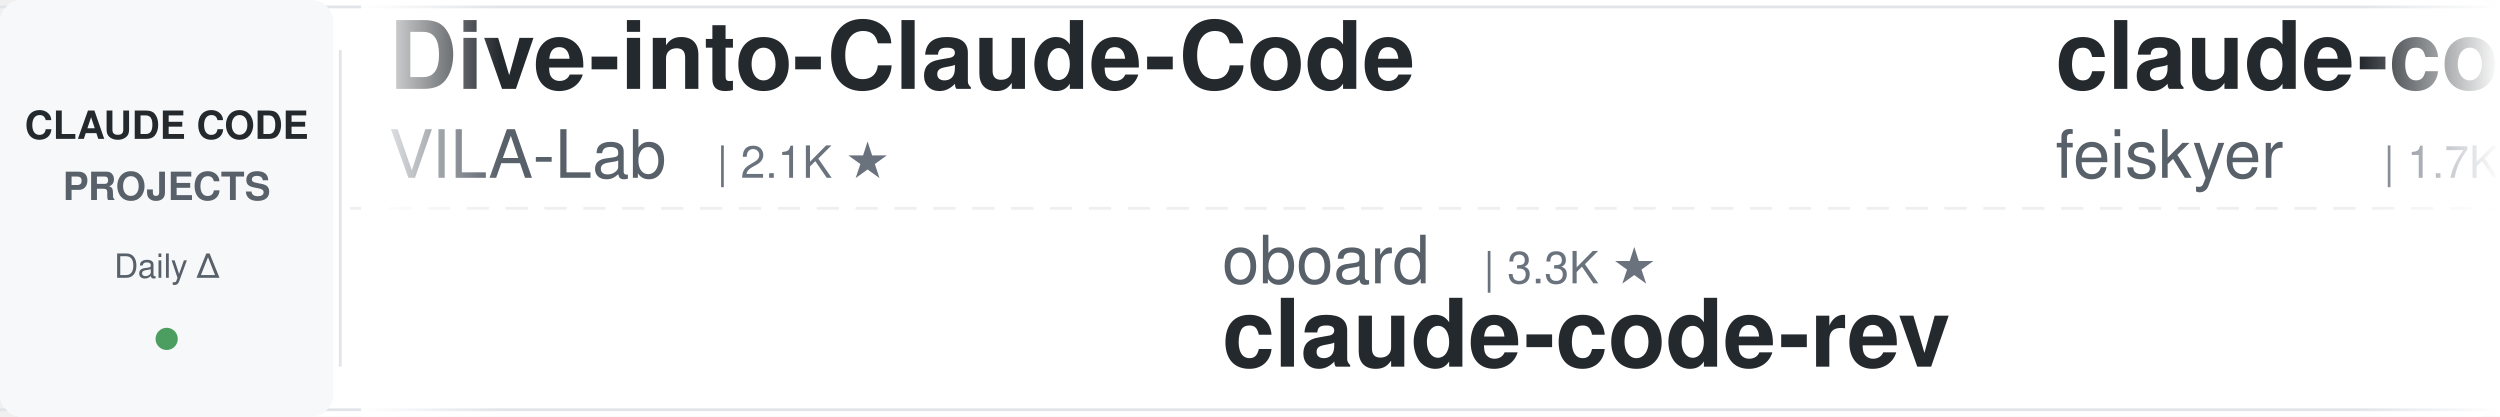
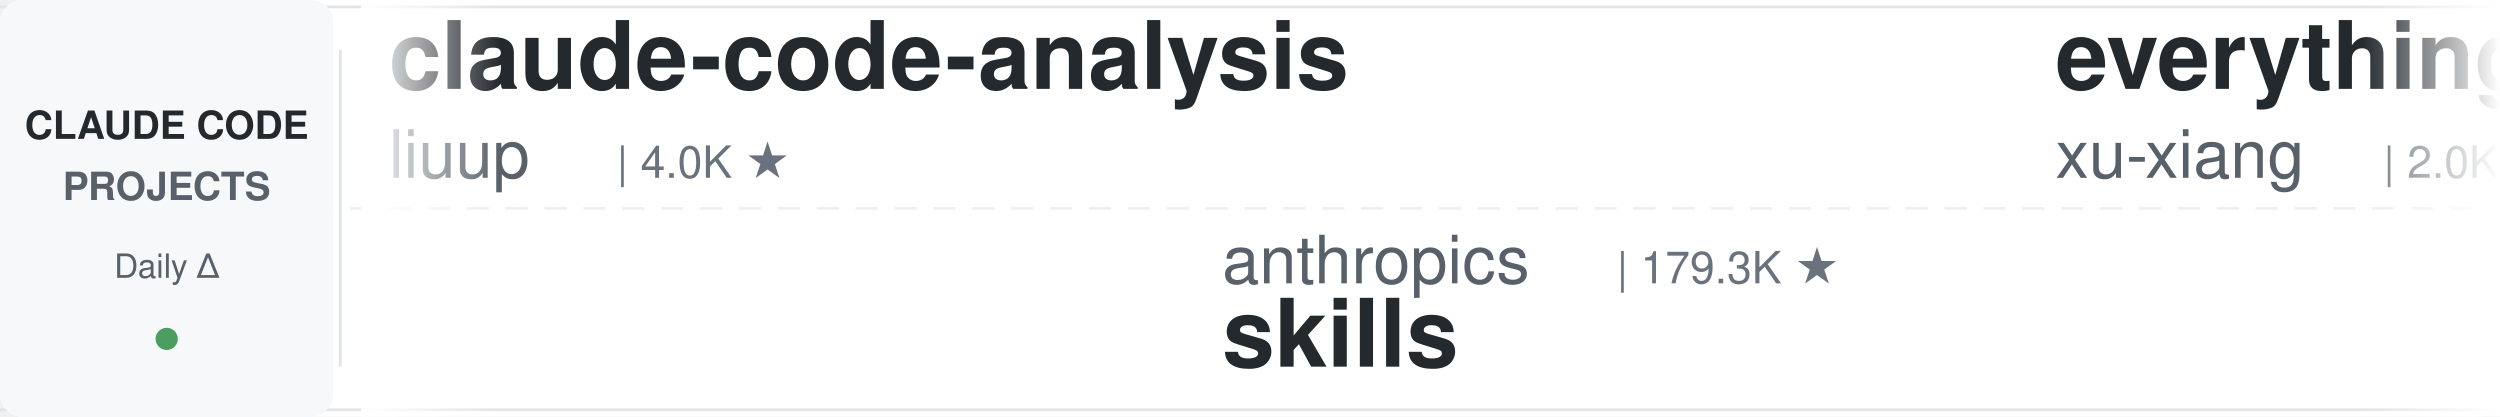
<svg xmlns="http://www.w3.org/2000/svg" width="900" height="150">
  <defs>
    <linearGradient id="leftFade" x1="0%" y1="0%" x2="100%" y2="0%">
      <stop offset="0%" style="stop-color:#ffffff;stop-opacity:1" />
      <stop offset="100%" style="stop-color:#ffffff;stop-opacity:0" />
    </linearGradient>
    <linearGradient id="rightFade" x1="0%" y1="0%" x2="100%" y2="0%">
      <stop offset="0%" style="stop-color:#ffffff;stop-opacity:0" />
      <stop offset="100%" style="stop-color:#ffffff;stop-opacity:1" />
    </linearGradient>
  </defs>
  <rect width="900" height="150" fill="#ffffff" rx="8" />
  <rect x="0" y="2" width="900" height="1" fill="#e1e4e8" />
  <rect x="0" y="147" width="900" height="1" fill="#e1e4e8" />
  <line x1="0" y1="75" x2="900" y2="75" stroke="#e1e4e8" stroke-width="1" stroke-dasharray="8 6" opacity="0.6" />
  <rect x="0" y="0" width="120" height="150" fill="#f6f8fa" rx="8" />
  <text x="60" y="50" font-family="-apple-system, BlinkMacSystemFont, 'Segoe UI', Helvetica, Arial, sans-serif" font-size="14" font-weight="600" fill="#24292e" text-anchor="middle">CLAUDE CODE</text>
  <text x="60" y="72" font-family="-apple-system, BlinkMacSystemFont, 'Segoe UI', Helvetica, Arial, sans-serif" font-size="14" font-weight="600" fill="#586069" text-anchor="middle">PROJECTS</text>
  <text x="60" y="100" font-family="-apple-system, BlinkMacSystemFont, 'Segoe UI', Helvetica, Arial, sans-serif" font-size="12" font-weight="500" fill="#586069" text-anchor="middle">Daily Δ</text>
  <circle cx="60" cy="122" r="4" fill="#22863a" opacity="0.8" />
  <rect x="122" y="18" width="1" height="114" fill="#e1e4e8" />
  <clipPath id="tickerClip">
    <rect x="130" y="0" width="770" height="150" />
  </clipPath>
  <g clip-path="url(#tickerClip)">
    <g id="tickerItems">
      <animateTransform attributeName="transform" attributeType="XML" type="translate" from="0 0" to="-3000 0" dur="54s" repeatCount="indefinite" />
      <g transform="translate(0, 0)">
-         <text x="140" y="32" font-family="-apple-system, BlinkMacSystemFont, 'Segoe UI', Helvetica, Arial, sans-serif" font-size="34" font-weight="600" fill="#24292e">Dive-into-Claude-Code</text>
-         <text x="140" y="64" font-family="-apple-system, BlinkMacSystemFont, 'Segoe UI', Helvetica, Arial, sans-serif" font-size="24" font-weight="400" fill="#586069">VILA-Lab</text>
-         <text x="258" y="64" font-family="-apple-system, BlinkMacSystemFont, 'Segoe UI', Helvetica, Arial, sans-serif" font-size="16" font-weight="500" fill="#6a737d">| 2.1K ★</text>
+         <text x="140" y="32" font-family="-apple-system, BlinkMacSystemFont, 'Segoe UI', Helvetica, Arial, sans-serif" font-size="34" font-weight="600" fill="#24292e">claude-code-analysis</text>
+         <text x="140" y="64" font-family="-apple-system, BlinkMacSystemFont, 'Segoe UI', Helvetica, Arial, sans-serif" font-size="24" font-weight="400" fill="#586069">liuup</text>
+         <text x="222" y="64" font-family="-apple-system, BlinkMacSystemFont, 'Segoe UI', Helvetica, Arial, sans-serif" font-size="16" font-weight="500" fill="#6a737d">| 4.0K ★</text>
      </g>
      <g transform="translate(300, 0)">
-         <text x="140" y="102" font-family="-apple-system, BlinkMacSystemFont, 'Segoe UI', Helvetica, Arial, sans-serif" font-size="24" font-weight="400" fill="#586069">oboard</text>
-         <text x="234" y="102" font-family="-apple-system, BlinkMacSystemFont, 'Segoe UI', Helvetica, Arial, sans-serif" font-size="16" font-weight="500" fill="#6a737d">| 3.3K ★</text>
-         <text x="140" y="132" font-family="-apple-system, BlinkMacSystemFont, 'Segoe UI', Helvetica, Arial, sans-serif" font-size="34" font-weight="600" fill="#24292e">claude-code-rev</text>
+         <text x="140" y="102" font-family="-apple-system, BlinkMacSystemFont, 'Segoe UI', Helvetica, Arial, sans-serif" font-size="24" font-weight="400" fill="#586069">anthropics</text>
+         <text x="282" y="102" font-family="-apple-system, BlinkMacSystemFont, 'Segoe UI', Helvetica, Arial, sans-serif" font-size="16" font-weight="500" fill="#6a737d">| 179.3K ★</text>
+         <text x="140" y="132" font-family="-apple-system, BlinkMacSystemFont, 'Segoe UI', Helvetica, Arial, sans-serif" font-size="34" font-weight="600" fill="#24292e">skills</text>
      </g>
      <g transform="translate(600, 0)">
-         <text x="140" y="32" font-family="-apple-system, BlinkMacSystemFont, 'Segoe UI', Helvetica, Arial, sans-serif" font-size="34" font-weight="600" fill="#24292e">claude-code-settings</text>
-         <text x="140" y="64" font-family="-apple-system, BlinkMacSystemFont, 'Segoe UI', Helvetica, Arial, sans-serif" font-size="24" font-weight="400" fill="#586069">feiskyer</text>
-         <text x="258" y="64" font-family="-apple-system, BlinkMacSystemFont, 'Segoe UI', Helvetica, Arial, sans-serif" font-size="16" font-weight="500" fill="#6a737d">| 1.7K ★</text>
+         <text x="140" y="32" font-family="-apple-system, BlinkMacSystemFont, 'Segoe UI', Helvetica, Arial, sans-serif" font-size="34" font-weight="600" fill="#24292e">everything-claude-code-z...</text>
+         <text x="140" y="64" font-family="-apple-system, BlinkMacSystemFont, 'Segoe UI', Helvetica, Arial, sans-serif" font-size="24" font-weight="400" fill="#586069">xu-xiang</text>
+         <text x="258" y="64" font-family="-apple-system, BlinkMacSystemFont, 'Segoe UI', Helvetica, Arial, sans-serif" font-size="16" font-weight="500" fill="#6a737d">| 2.0K ★</text>
      </g>
      <g transform="translate(900, 0)">
-         <text x="140" y="102" font-family="-apple-system, BlinkMacSystemFont, 'Segoe UI', Helvetica, Arial, sans-serif" font-size="24" font-weight="400" fill="#586069">diet103</text>
-         <text x="246" y="102" font-family="-apple-system, BlinkMacSystemFont, 'Segoe UI', Helvetica, Arial, sans-serif" font-size="16" font-weight="500" fill="#6a737d">| 10.0K ★</text>
-         <text x="140" y="132" font-family="-apple-system, BlinkMacSystemFont, 'Segoe UI', Helvetica, Arial, sans-serif" font-size="34" font-weight="600" fill="#24292e">claude-code-infrastructu...</text>
+         <text x="140" y="102" font-family="-apple-system, BlinkMacSystemFont, 'Segoe UI', Helvetica, Arial, sans-serif" font-size="24" font-weight="400" fill="#586069">shareAI-lab</text>
+         <text x="294" y="102" font-family="-apple-system, BlinkMacSystemFont, 'Segoe UI', Helvetica, Arial, sans-serif" font-size="16" font-weight="500" fill="#6a737d">| 77.9K ★</text>
+         <text x="140" y="132" font-family="-apple-system, BlinkMacSystemFont, 'Segoe UI', Helvetica, Arial, sans-serif" font-size="34" font-weight="600" fill="#24292e">learn-claude-code</text>
      </g>
      <g transform="translate(1200, 0)">
-         <text x="140" y="32" font-family="-apple-system, BlinkMacSystemFont, 'Segoe UI', Helvetica, Arial, sans-serif" font-size="34" font-weight="600" fill="#24292e">Auto-claude-code-researc...</text>
-         <text x="140" y="64" font-family="-apple-system, BlinkMacSystemFont, 'Segoe UI', Helvetica, Arial, sans-serif" font-size="24" font-weight="400" fill="#586069">wanshuiyin</text>
-         <text x="282" y="64" font-family="-apple-system, BlinkMacSystemFont, 'Segoe UI', Helvetica, Arial, sans-serif" font-size="16" font-weight="500" fill="#6a737d">| 16.9K ★</text>
+         <text x="140" y="32" font-family="-apple-system, BlinkMacSystemFont, 'Segoe UI', Helvetica, Arial, sans-serif" font-size="34" font-weight="600" fill="#24292e">claude-code-telegram</text>
+         <text x="140" y="64" font-family="-apple-system, BlinkMacSystemFont, 'Segoe UI', Helvetica, Arial, sans-serif" font-size="24" font-weight="400" fill="#586069">overwirehq</text>
+         <text x="282" y="64" font-family="-apple-system, BlinkMacSystemFont, 'Segoe UI', Helvetica, Arial, sans-serif" font-size="16" font-weight="500" fill="#6a737d">| 2.8K ★</text>
      </g>
      <g transform="translate(1500, 0)">
-         <text x="140" y="102" font-family="-apple-system, BlinkMacSystemFont, 'Segoe UI', Helvetica, Arial, sans-serif" font-size="24" font-weight="400" fill="#586069">disler</text>
-         <text x="234" y="102" font-family="-apple-system, BlinkMacSystemFont, 'Segoe UI', Helvetica, Arial, sans-serif" font-size="16" font-weight="500" fill="#6a737d">| 1.7K ★</text>
-         <text x="140" y="132" font-family="-apple-system, BlinkMacSystemFont, 'Segoe UI', Helvetica, Arial, sans-serif" font-size="34" font-weight="600" fill="#24292e">pi-vs-claude-code</text>
+         <text x="140" y="102" font-family="-apple-system, BlinkMacSystemFont, 'Segoe UI', Helvetica, Arial, sans-serif" font-size="24" font-weight="400" fill="#586069">VoltAgent</text>
+         <text x="270" y="102" font-family="-apple-system, BlinkMacSystemFont, 'Segoe UI', Helvetica, Arial, sans-serif" font-size="16" font-weight="500" fill="#6a737d">| 25.4K ★</text>
+         <text x="140" y="132" font-family="-apple-system, BlinkMacSystemFont, 'Segoe UI', Helvetica, Arial, sans-serif" font-size="34" font-weight="600" fill="#24292e">awesome-claude-code-suba...</text>
      </g>
      <g transform="translate(1800, 0)">
-         <text x="140" y="32" font-family="-apple-system, BlinkMacSystemFont, 'Segoe UI', Helvetica, Arial, sans-serif" font-size="34" font-weight="600" fill="#24292e">claude-code-guide</text>
-         <text x="140" y="64" font-family="-apple-system, BlinkMacSystemFont, 'Segoe UI', Helvetica, Arial, sans-serif" font-size="24" font-weight="400" fill="#586069">zebbern</text>
-         <text x="246" y="64" font-family="-apple-system, BlinkMacSystemFont, 'Segoe UI', Helvetica, Arial, sans-serif" font-size="16" font-weight="500" fill="#6a737d">| 4.6K ★</text>
+         <text x="140" y="32" font-family="-apple-system, BlinkMacSystemFont, 'Segoe UI', Helvetica, Arial, sans-serif" font-size="34" font-weight="600" fill="#24292e">edmunds-claude-code</text>
+         <text x="140" y="64" font-family="-apple-system, BlinkMacSystemFont, 'Segoe UI', Helvetica, Arial, sans-serif" font-size="24" font-weight="400" fill="#586069">edmund-io</text>
+         <text x="270" y="64" font-family="-apple-system, BlinkMacSystemFont, 'Segoe UI', Helvetica, Arial, sans-serif" font-size="16" font-weight="500" fill="#6a737d">| 1.5K ★</text>
      </g>
      <g transform="translate(2100, 0)">
-         <text x="140" y="102" font-family="-apple-system, BlinkMacSystemFont, 'Segoe UI', Helvetica, Arial, sans-serif" font-size="24" font-weight="400" fill="#586069">frankbria</text>
-         <text x="270" y="102" font-family="-apple-system, BlinkMacSystemFont, 'Segoe UI', Helvetica, Arial, sans-serif" font-size="16" font-weight="500" fill="#6a737d">| 9.6K ★</text>
-         <text x="140" y="132" font-family="-apple-system, BlinkMacSystemFont, 'Segoe UI', Helvetica, Arial, sans-serif" font-size="34" font-weight="600" fill="#24292e">ralph-claude-code</text>
+         <text x="140" y="102" font-family="-apple-system, BlinkMacSystemFont, 'Segoe UI', Helvetica, Arial, sans-serif" font-size="24" font-weight="400" fill="#586069">lintsinghua</text>
+         <text x="294" y="102" font-family="-apple-system, BlinkMacSystemFont, 'Segoe UI', Helvetica, Arial, sans-serif" font-size="16" font-weight="500" fill="#6a737d">| 4.3K ★</text>
+         <text x="140" y="132" font-family="-apple-system, BlinkMacSystemFont, 'Segoe UI', Helvetica, Arial, sans-serif" font-size="34" font-weight="600" fill="#24292e">claude-code-book</text>
      </g>
      <g transform="translate(2400, 0)">
-         <text x="140" y="32" font-family="-apple-system, BlinkMacSystemFont, 'Segoe UI', Helvetica, Arial, sans-serif" font-size="34" font-weight="600" fill="#24292e">arcads-claude-code</text>
-         <text x="140" y="64" font-family="-apple-system, BlinkMacSystemFont, 'Segoe UI', Helvetica, Arial, sans-serif" font-size="24" font-weight="400" fill="#586069">krusemediallc</text>
-         <text x="318" y="64" font-family="-apple-system, BlinkMacSystemFont, 'Segoe UI', Helvetica, Arial, sans-serif" font-size="16" font-weight="500" fill="#6a737d">| 1.6K ★</text>
+         <text x="140" y="32" font-family="-apple-system, BlinkMacSystemFont, 'Segoe UI', Helvetica, Arial, sans-serif" font-size="34" font-weight="600" fill="#24292e">claude_code_src</text>
+         <text x="140" y="64" font-family="-apple-system, BlinkMacSystemFont, 'Segoe UI', Helvetica, Arial, sans-serif" font-size="24" font-weight="400" fill="#586069">ponponon</text>
+         <text x="258" y="64" font-family="-apple-system, BlinkMacSystemFont, 'Segoe UI', Helvetica, Arial, sans-serif" font-size="16" font-weight="500" fill="#6a737d">| 2.3K ★</text>
      </g>
      <g transform="translate(2700, 0)">
-         <text x="140" y="102" font-family="-apple-system, BlinkMacSystemFont, 'Segoe UI', Helvetica, Arial, sans-serif" font-size="24" font-weight="400" fill="#586069">jqueryscript</text>
-         <text x="306" y="102" font-family="-apple-system, BlinkMacSystemFont, 'Segoe UI', Helvetica, Arial, sans-serif" font-size="16" font-weight="500" fill="#6a737d">| 521 ★</text>
-         <text x="140" y="132" font-family="-apple-system, BlinkMacSystemFont, 'Segoe UI', Helvetica, Arial, sans-serif" font-size="34" font-weight="600" fill="#24292e">awesome-claude-code</text>
+         <text x="140" y="102" font-family="-apple-system, BlinkMacSystemFont, 'Segoe UI', Helvetica, Arial, sans-serif" font-size="24" font-weight="400" fill="#586069">AprilNEA</text>
+         <text x="258" y="102" font-family="-apple-system, BlinkMacSystemFont, 'Segoe UI', Helvetica, Arial, sans-serif" font-size="16" font-weight="500" fill="#6a737d">| 393 ★</text>
+         <text x="140" y="132" font-family="-apple-system, BlinkMacSystemFont, 'Segoe UI', Helvetica, Arial, sans-serif" font-size="34" font-weight="600" fill="#24292e">claude-code-source</text>
      </g>
      <g transform="translate(3000, 0)">
-         <text x="140" y="32" font-family="-apple-system, BlinkMacSystemFont, 'Segoe UI', Helvetica, Arial, sans-serif" font-size="34" font-weight="600" fill="#24292e">Dive-into-Claude-Code</text>
-         <text x="140" y="64" font-family="-apple-system, BlinkMacSystemFont, 'Segoe UI', Helvetica, Arial, sans-serif" font-size="24" font-weight="400" fill="#586069">VILA-Lab</text>
-         <text x="258" y="64" font-family="-apple-system, BlinkMacSystemFont, 'Segoe UI', Helvetica, Arial, sans-serif" font-size="16" font-weight="500" fill="#6a737d">| 2.1K ★</text>
+         <text x="140" y="32" font-family="-apple-system, BlinkMacSystemFont, 'Segoe UI', Helvetica, Arial, sans-serif" font-size="34" font-weight="600" fill="#24292e">claude-code-analysis</text>
+         <text x="140" y="64" font-family="-apple-system, BlinkMacSystemFont, 'Segoe UI', Helvetica, Arial, sans-serif" font-size="24" font-weight="400" fill="#586069">liuup</text>
+         <text x="222" y="64" font-family="-apple-system, BlinkMacSystemFont, 'Segoe UI', Helvetica, Arial, sans-serif" font-size="16" font-weight="500" fill="#6a737d">| 4.0K ★</text>
      </g>
      <g transform="translate(3300, 0)">
-         <text x="140" y="102" font-family="-apple-system, BlinkMacSystemFont, 'Segoe UI', Helvetica, Arial, sans-serif" font-size="24" font-weight="400" fill="#586069">oboard</text>
-         <text x="234" y="102" font-family="-apple-system, BlinkMacSystemFont, 'Segoe UI', Helvetica, Arial, sans-serif" font-size="16" font-weight="500" fill="#6a737d">| 3.3K ★</text>
-         <text x="140" y="132" font-family="-apple-system, BlinkMacSystemFont, 'Segoe UI', Helvetica, Arial, sans-serif" font-size="34" font-weight="600" fill="#24292e">claude-code-rev</text>
+         <text x="140" y="102" font-family="-apple-system, BlinkMacSystemFont, 'Segoe UI', Helvetica, Arial, sans-serif" font-size="24" font-weight="400" fill="#586069">anthropics</text>
+         <text x="282" y="102" font-family="-apple-system, BlinkMacSystemFont, 'Segoe UI', Helvetica, Arial, sans-serif" font-size="16" font-weight="500" fill="#6a737d">| 179.3K ★</text>
+         <text x="140" y="132" font-family="-apple-system, BlinkMacSystemFont, 'Segoe UI', Helvetica, Arial, sans-serif" font-size="34" font-weight="600" fill="#24292e">skills</text>
      </g>
      <g transform="translate(3600, 0)">
-         <text x="140" y="32" font-family="-apple-system, BlinkMacSystemFont, 'Segoe UI', Helvetica, Arial, sans-serif" font-size="34" font-weight="600" fill="#24292e">claude-code-settings</text>
-         <text x="140" y="64" font-family="-apple-system, BlinkMacSystemFont, 'Segoe UI', Helvetica, Arial, sans-serif" font-size="24" font-weight="400" fill="#586069">feiskyer</text>
-         <text x="258" y="64" font-family="-apple-system, BlinkMacSystemFont, 'Segoe UI', Helvetica, Arial, sans-serif" font-size="16" font-weight="500" fill="#6a737d">| 1.7K ★</text>
+         <text x="140" y="32" font-family="-apple-system, BlinkMacSystemFont, 'Segoe UI', Helvetica, Arial, sans-serif" font-size="34" font-weight="600" fill="#24292e">everything-claude-code-z...</text>
+         <text x="140" y="64" font-family="-apple-system, BlinkMacSystemFont, 'Segoe UI', Helvetica, Arial, sans-serif" font-size="24" font-weight="400" fill="#586069">xu-xiang</text>
+         <text x="258" y="64" font-family="-apple-system, BlinkMacSystemFont, 'Segoe UI', Helvetica, Arial, sans-serif" font-size="16" font-weight="500" fill="#6a737d">| 2.0K ★</text>
      </g>
      <g transform="translate(3900, 0)">
-         <text x="140" y="102" font-family="-apple-system, BlinkMacSystemFont, 'Segoe UI', Helvetica, Arial, sans-serif" font-size="24" font-weight="400" fill="#586069">diet103</text>
-         <text x="246" y="102" font-family="-apple-system, BlinkMacSystemFont, 'Segoe UI', Helvetica, Arial, sans-serif" font-size="16" font-weight="500" fill="#6a737d">| 10.0K ★</text>
-         <text x="140" y="132" font-family="-apple-system, BlinkMacSystemFont, 'Segoe UI', Helvetica, Arial, sans-serif" font-size="34" font-weight="600" fill="#24292e">claude-code-infrastructu...</text>
+         <text x="140" y="102" font-family="-apple-system, BlinkMacSystemFont, 'Segoe UI', Helvetica, Arial, sans-serif" font-size="24" font-weight="400" fill="#586069">shareAI-lab</text>
+         <text x="294" y="102" font-family="-apple-system, BlinkMacSystemFont, 'Segoe UI', Helvetica, Arial, sans-serif" font-size="16" font-weight="500" fill="#6a737d">| 77.9K ★</text>
+         <text x="140" y="132" font-family="-apple-system, BlinkMacSystemFont, 'Segoe UI', Helvetica, Arial, sans-serif" font-size="34" font-weight="600" fill="#24292e">learn-claude-code</text>
      </g>
    </g>
  </g>
  <rect x="130" y="0" width="50" height="150" fill="url(#leftFade)" />
  <rect x="850" y="0" width="50" height="150" fill="url(#rightFade)" />
</svg>
